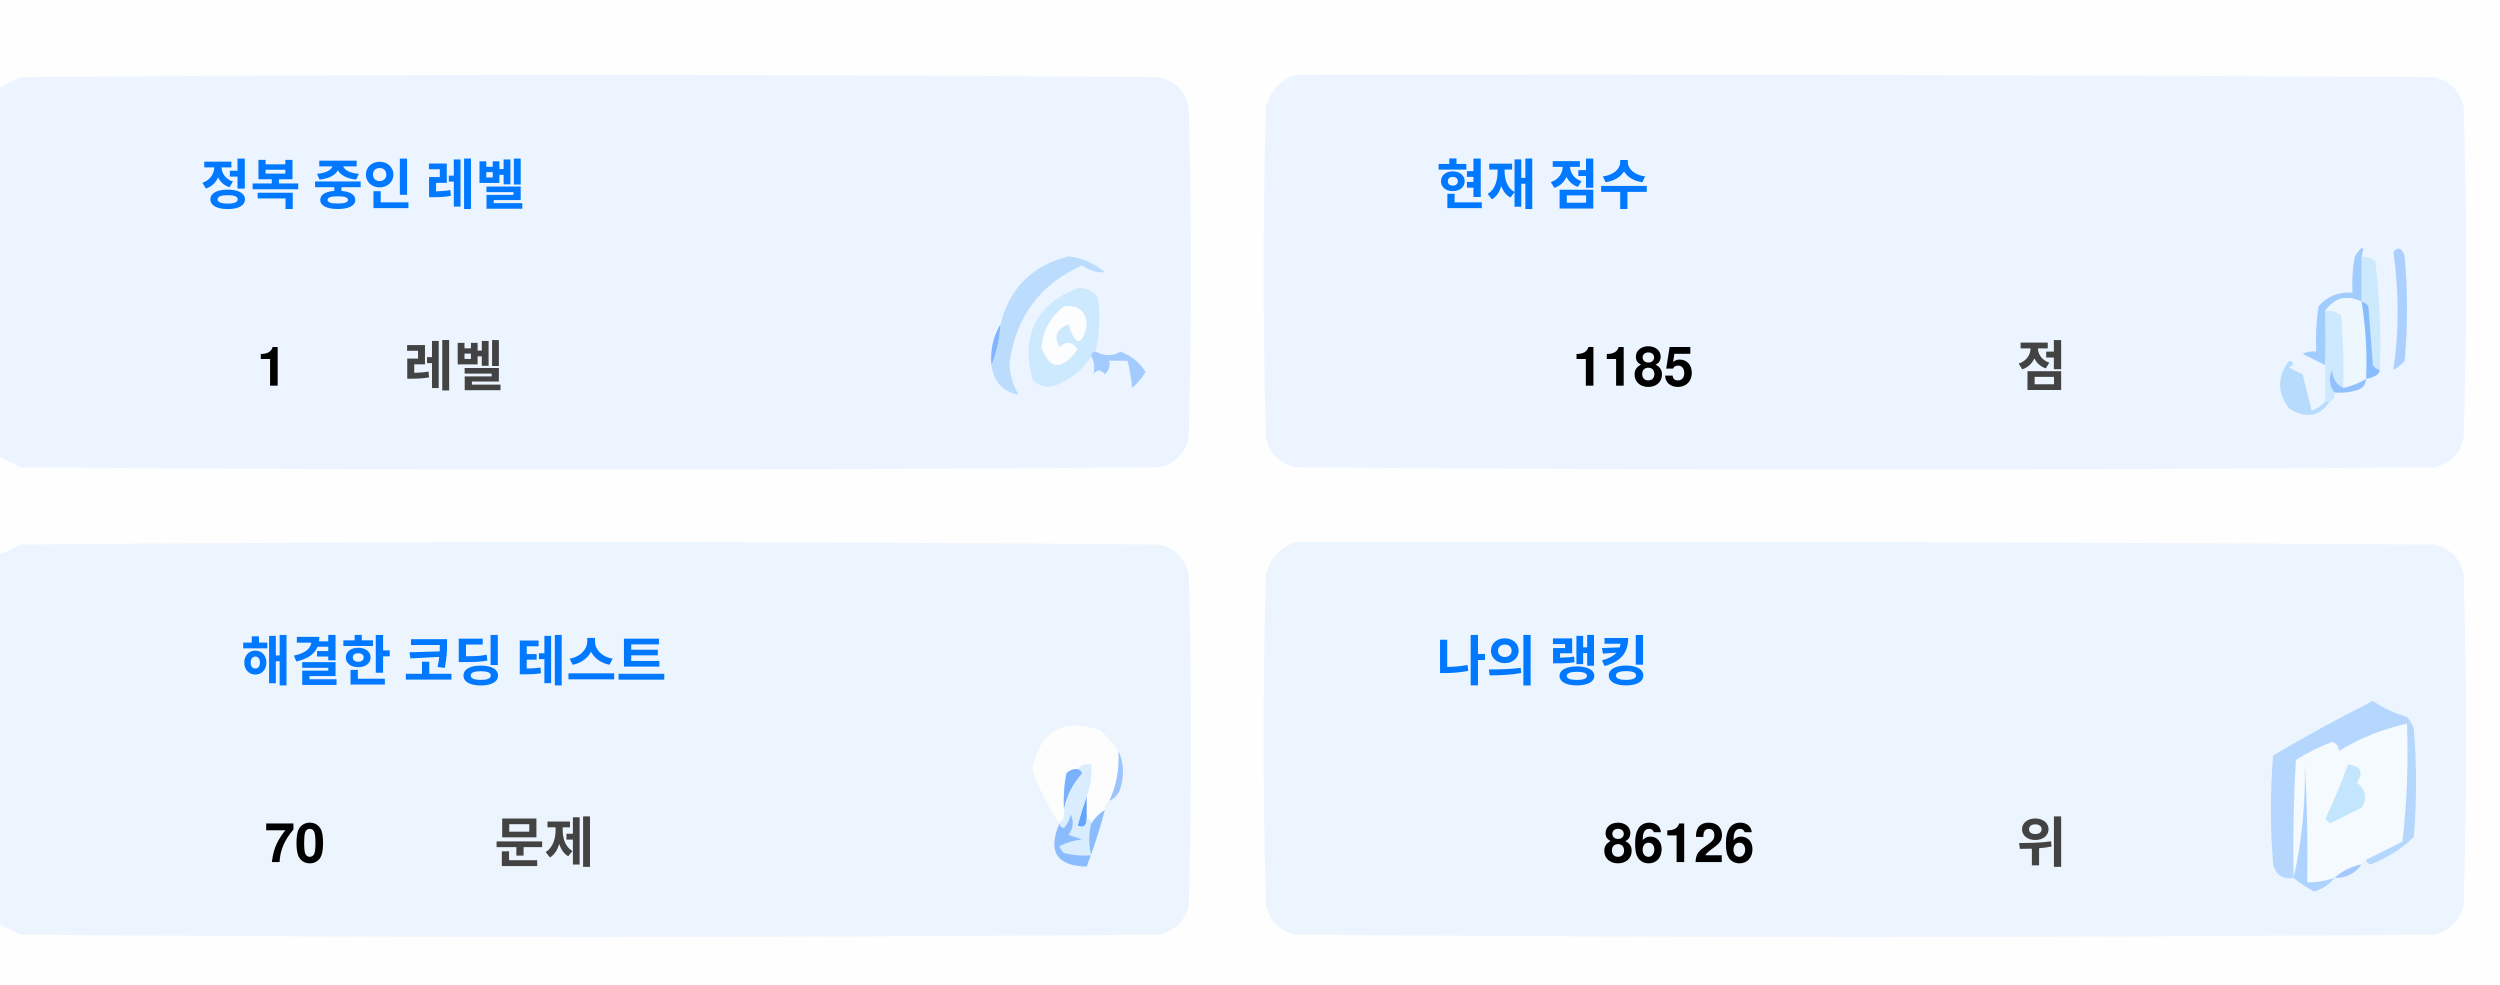
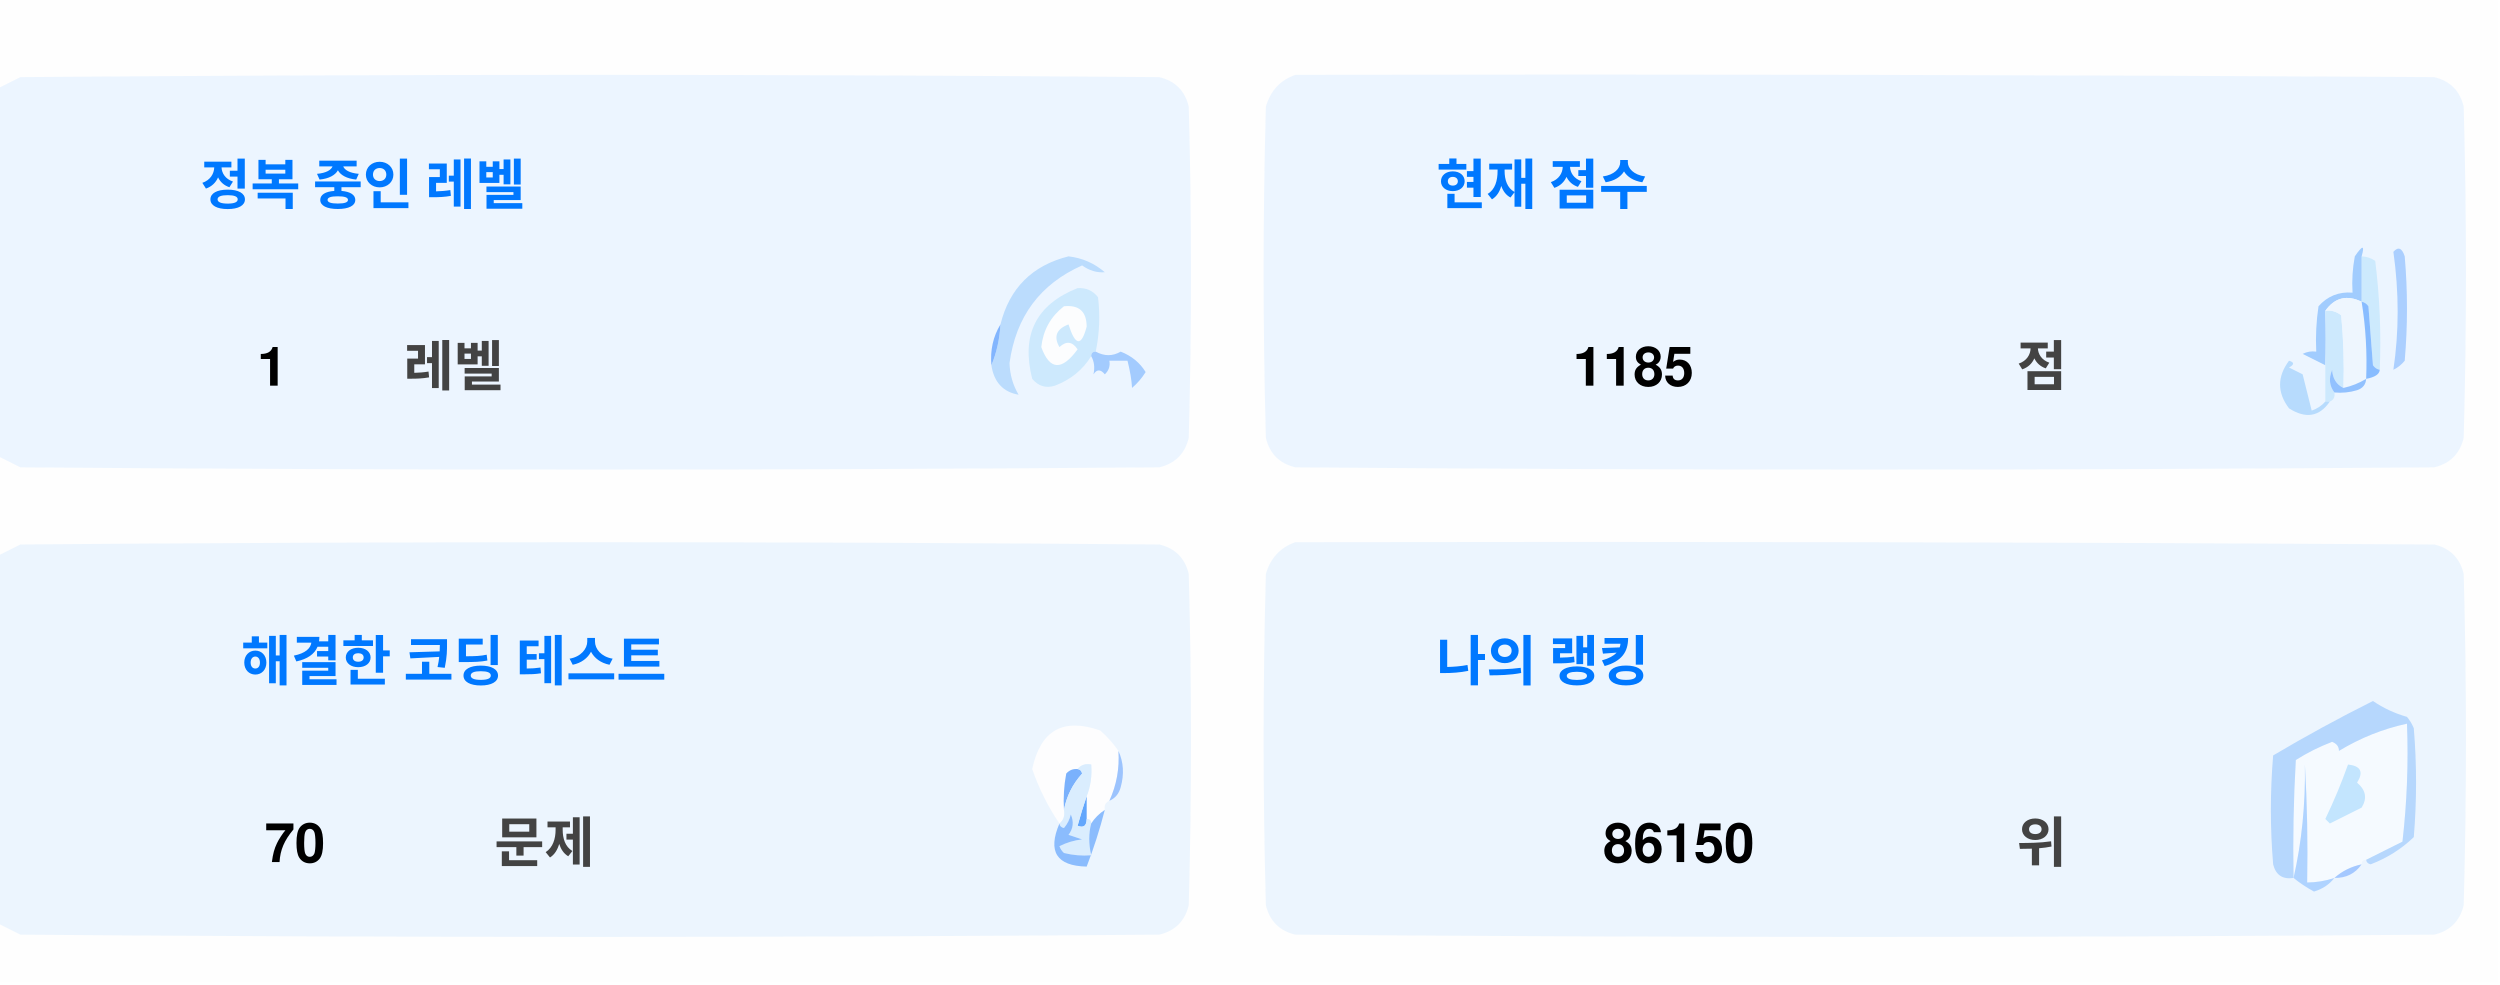
<svg xmlns="http://www.w3.org/2000/svg" version="1.1" width="551px" height="217px" style="shape-rendering:geometricPrecision; text-rendering:geometricPrecision; image-rendering:optimizeQuality; fill-rule:evenodd; clip-rule:evenodd">
  <style>.title {fill: #434343;font-size: 1rem;line-height: 1.5rem;font-weight: bold;font-family: -apple-system, BlinkMacSystemFont, Segoe UI, Helvetica, Arial, sans-serif, Apple Color Emoji, Segoe UI Emoji;}.desc {fill: #434343;font-size: 2.5rem;font-weight: bold;line-height: 1.5rem;font-family: -apple-system, BlinkMacSystemFont, Segoe UI, Helvetica, Arial, sans-serif, Apple Color Emoji, Segoe UI Emoji;}.desc-2 {fill: #434343;font-size: 1rem;font-weight: bold;line-height: 1.5rem;font-family: -apple-system, BlinkMacSystemFont, Segoe UI, Helvetica, Arial, sans-serif, Apple Color Emoji, Segoe UI Emoji;}.text, .desc {animation: twinkling 4s ease-in-out infinite;}@keyframes twinkling {40% { opacity: 1; }50% { opacity: 0.5; }60% { opacity: 1; }70% { opacity: 0.5; }80% { opacity: 1; }}</style>
  <g>
    <path style="opacity:1" fill="#fefefe" d="M -0.5,-0.5 C 183.167,-0.5 366.833,-0.5 550.5,-0.5C 550.5,71.833 550.5,144.167 550.5,216.5C 366.833,216.5 183.167,216.5 -0.5,216.5C -0.5,212.167 -0.5,207.833 -0.5,203.5C 1.14,204.32 2.807,205.153 4.5,206C 88.167,206.667 171.833,206.667 255.5,206C 259,205.167 261.167,203 262,199.5C 262.667,175.167 262.667,150.833 262,126.5C 261.167,123 259,120.833 255.5,120C 171.833,119.333 88.167,119.333 4.5,120C 2.807,120.847 1.14,121.68 -0.5,122.5C -0.5,115.167 -0.5,107.833 -0.5,100.5C 1.14,101.32 2.807,102.153 4.5,103C 88.167,103.667 171.833,103.667 255.5,103C 259,102.167 261.167,100 262,96.5C 262.667,72.167 262.667,47.833 262,23.5C 261.167,20 259,17.833 255.5,17C 171.833,16.333 88.167,16.333 4.5,17C 2.807,17.847 1.14,18.68 -0.5,19.5C -0.5,12.833 -0.5,6.167 -0.5,-0.5 Z" />
  </g>
  <g>
    <path style="opacity:1" fill="#ecf5ff" d="M -0.5,100.5 C -0.5,73.5 -0.5,46.5 -0.5,19.5C 1.14,18.68 2.807,17.847 4.5,17C 88.167,16.333 171.833,16.333 255.5,17C 259,17.833 261.167,20 262,23.5C 262.667,47.833 262.667,72.167 262,96.5C 261.167,100 259,102.167 255.5,103C 171.833,103.667 88.167,103.667 4.5,103C 2.807,102.153 1.14,101.32 -0.5,100.5 Z" />
  </g>
  <g>
    <path style="opacity:1" fill="#ecf5ff" d="M 285.5,16.5 C 369.167,16.333 452.834,16.5 536.5,17C 540,17.833 542.167,20 543,23.5C 543.667,47.833 543.667,72.167 543,96.5C 542.167,100 540,102.167 536.5,103C 452.833,103.667 369.167,103.667 285.5,103C 282,102.167 279.833,100 279,96.5C 278.333,72.167 278.333,47.833 279,23.5C 280.018,19.985 282.185,17.652 285.5,16.5 Z" />
  </g>
  <g>
    <path style="opacity:1" fill="#cdeafd" d="M 520.5,56.5 C 521.583,56.539 522.583,56.873 523.5,57.5C 524.498,65.472 524.831,73.472 524.5,81.5C 523.883,81.389 523.383,81.056 523,80.5C 522.667,76.167 522.333,71.833 522,67.5C 521.617,66.944 521.117,66.611 520.5,66.5C 520.5,63.167 520.5,59.833 520.5,56.5 Z" />
  </g>
  <g>
    <path style="opacity:1" fill="#abcfff" d="M 527.5,55.5 C 528.566,54.308 529.399,54.641 530,56.5C 530.667,64.167 530.667,71.833 530,79.5C 529.311,80.357 528.478,81.023 527.5,81.5C 528.758,73.08 528.758,64.414 527.5,55.5 Z" />
  </g>
  <g>
    <path style="opacity:1" fill="#bbdcfd" d="M 218.5,80.5 C 219.657,77.727 220.324,74.727 220.5,71.5C 222.49,63.51 227.49,58.51 235.5,56.5C 238.528,56.847 241.194,58.014 243.5,60C 241.744,60.141 240.078,59.641 238.5,58.5C 229.247,62.607 223.914,69.773 222.5,80C 222.565,82.526 223.232,84.859 224.5,87C 221.07,86.397 219.07,84.231 218.5,80.5 Z" />
  </g>
  <g>
    <path style="opacity:1" fill="#cde9fd" d="M 241.5,77.5 C 240.833,77.5 240.5,77.833 240.5,78.5C 238.628,81.529 235.961,83.695 232.5,85C 230.536,85.624 228.869,85.124 227.5,83.5C 225.021,73.791 228.354,67.124 237.5,63.5C 239.374,63.39 240.874,64.056 242,65.5C 242.497,69.524 242.331,73.524 241.5,77.5 Z" />
  </g>
  <g>
    <path style="opacity:1" fill="#fcfdfe" d="M 234.5,67.5 C 237.826,67.162 239.493,68.662 239.5,72C 238.334,76.434 237,76.267 235.5,71.5C 232.832,72.515 232.166,74.182 233.5,76.5C 235.017,75.089 236.351,75.256 237.5,77C 234.006,81.771 231.34,81.605 229.5,76.5C 229.904,72.771 231.571,69.771 234.5,67.5 Z" />
  </g>
  <g>
    <path style="opacity:1" fill="#a1ccfe" d="M 520.5,56.5 C 520.5,59.833 520.5,63.167 520.5,66.5C 517.238,64.922 514.572,65.589 512.5,68.5C 512.617,72.81 512.617,76.81 512.5,80.5C 510.86,79.68 509.193,78.847 507.5,78C 508.448,77.517 509.448,77.35 510.5,77.5C 510.335,74.15 510.502,70.817 511,67.5C 512.995,65.253 515.495,64.253 518.5,64.5C 518.336,61.813 518.503,59.146 519,56.5C 520.731,53.969 521.231,53.969 520.5,56.5 Z" />
  </g>
  <g>
    <path style="opacity:1" fill="#cde9fd" d="M 512.5,68.5 C 513.822,68.33 514.989,68.663 516,69.5C 516.499,74.823 516.666,80.156 516.5,85.5C 514.955,84.77 514.122,83.437 514,81.5C 513.22,83.387 513.387,85.054 514.5,86.5C 514.672,87.492 514.338,88.158 513.5,88.5C 513.167,88.5 512.833,88.5 512.5,88.5C 512.5,85.833 512.5,83.167 512.5,80.5C 512.617,76.81 512.617,72.81 512.5,68.5 Z" />
  </g>
  <g>
    <path style="opacity:1" fill="#eef6fe" d="M 520.5,66.5 C 521.407,72.106 521.74,77.773 521.5,83.5C 519.95,84.441 518.284,85.108 516.5,85.5C 516.666,80.156 516.499,74.823 516,69.5C 514.989,68.663 513.822,68.33 512.5,68.5C 514.572,65.589 517.238,64.922 520.5,66.5 Z" />
  </g>
  <g>
    <path style="opacity:1" fill="#88bcff" d="M 520.5,66.5 C 521.117,66.611 521.617,66.944 522,67.5C 522.333,71.833 522.667,76.167 523,80.5C 523.383,81.056 523.883,81.389 524.5,81.5C 524.445,82.469 523.445,83.136 521.5,83.5C 521.74,77.773 521.407,72.106 520.5,66.5 Z" />
  </g>
  <g>
    <path style="opacity:1" fill="#82b5fe" d="M 220.5,71.5 C 220.324,74.727 219.657,77.727 218.5,80.5C 218.215,77.171 218.882,74.171 220.5,71.5 Z" />
  </g>
  <g>
    <path style="opacity:1" fill="#a3cbfe" d="M 240.5,78.5 C 240.5,77.833 240.833,77.5 241.5,77.5C 243.391,78.536 245.224,78.536 247,77.5C 249.391,78.429 251.225,79.929 252.5,82C 251.681,83.319 250.681,84.486 249.5,85.5C 249.409,83.777 249.075,81.777 248.5,79.5C 247.167,79.5 245.833,79.5 244.5,79.5C 244.719,80.675 244.386,81.675 243.5,82.5C 242.575,81.359 241.741,81.359 241,82.5C 241.331,80.981 241.164,79.648 240.5,78.5 Z" />
  </g>
  <g>
    <path style="opacity:1" fill="#b7dbfd" d="M 512.5,88.5 C 512.833,88.5 513.167,88.5 513.5,88.5C 511.199,91.857 508.199,92.357 504.5,90C 501.872,86.535 501.872,83.035 504.5,79.5C 505.696,79.846 505.696,80.346 504.5,81C 505.5,81.5 506.5,82 507.5,82.5C 508.167,85.167 508.833,87.833 509.5,90.5C 510.739,90.058 511.739,89.391 512.5,88.5 Z" />
  </g>
  <g>
    <path style="opacity:1" fill="#92c1fe" d="M 516.5,85.5 C 518.284,85.108 519.95,84.441 521.5,83.5C 521.423,84.75 520.756,85.583 519.5,86C 517.866,86.493 516.199,86.66 514.5,86.5C 513.387,85.054 513.22,83.387 514,81.5C 514.122,83.437 514.955,84.77 516.5,85.5 Z" />
  </g>
  <g>
    <path style="opacity:1" fill="#ecf5fe" d="M -0.5,203.5 C -0.5,176.5 -0.5,149.5 -0.5,122.5C 1.14,121.68 2.807,120.847 4.5,120C 88.167,119.333 171.833,119.333 255.5,120C 259,120.833 261.167,123 262,126.5C 262.667,150.833 262.667,175.167 262,199.5C 261.167,203 259,205.167 255.5,206C 171.833,206.667 88.167,206.667 4.5,206C 2.807,205.153 1.14,204.32 -0.5,203.5 Z" />
  </g>
  <g>
    <path style="opacity:1" fill="#ecf5fe" d="M 285.5,119.5 C 369.167,119.333 452.834,119.5 536.5,120C 540,120.833 542.167,123 543,126.5C 543.667,150.833 543.667,175.167 543,199.5C 542.167,203 540,205.167 536.5,206C 452.833,206.667 369.167,206.667 285.5,206C 282,205.167 279.833,203 279,199.5C 278.333,175.167 278.333,150.833 279,126.5C 280.018,122.985 282.185,120.652 285.5,119.5 Z" />
  </g>
  <g>
    <path style="opacity:1" fill="#fdfdfe" d="M 246.5,165.5 C 246.758,169.367 246.092,173.034 244.5,176.5C 243.662,176.842 243.328,177.508 243.5,178.5C 242.272,179.306 241.272,180.306 240.5,181.5C 240.5,180.833 240.167,180.5 239.5,180.5C 239.5,178.833 239.5,177.167 239.5,175.5C 240.369,173.283 240.702,170.95 240.5,168.5C 239.209,168.263 238.209,168.596 237.5,169.5C 236.504,169.414 235.671,169.748 235,170.5C 234.503,173.146 234.336,175.813 234.5,178.5C 234.737,179.791 234.404,180.791 233.5,181.5C 230.986,177.806 228.986,173.806 227.5,169.5C 229.309,160.957 234.309,158.124 242.5,161C 244.07,162.397 245.404,163.897 246.5,165.5 Z" />
  </g>
  <g>
    <path style="opacity:1" fill="#f5faff" d="M 521.5,189.5 C 520.833,189.5 520.5,189.833 520.5,190.5C 518.181,190.992 516.181,191.992 514.5,193.5C 512.565,194.15 510.565,194.483 508.5,194.5C 508.666,185.827 508.5,177.16 508,168.5C 508.141,177.227 507.308,185.56 505.5,193.5C 505.334,184.827 505.5,176.16 506,167.5C 508.527,165.903 511.194,164.57 514,163.5C 515.011,163.892 515.511,164.559 515.5,165.5C 520.21,162.641 525.21,160.641 530.5,159.5C 530.831,168.192 530.498,176.859 529.5,185.5C 526.807,186.847 524.14,188.18 521.5,189.5 Z" />
  </g>
  <g>
    <path style="opacity:1" fill="#b6d7fd" d="M 521.5,189.5 C 524.14,188.18 526.807,186.847 529.5,185.5C 530.498,176.859 530.831,168.192 530.5,159.5C 525.21,160.641 520.21,162.641 515.5,165.5C 515.511,164.559 515.011,163.892 514,163.5C 511.194,164.57 508.527,165.903 506,167.5C 505.5,176.16 505.334,184.827 505.5,193.5C 503.089,193.863 501.589,192.863 501,190.5C 500.333,182.5 500.333,174.5 501,166.5C 508.173,162.246 515.507,158.246 523,154.5C 525.304,156.068 527.804,157.235 530.5,158C 531.126,158.75 531.626,159.584 532,160.5C 532.667,168.5 532.667,176.5 532,184.5C 529.292,187.111 526.125,189.111 522.5,190.5C 521.893,190.376 521.56,190.043 521.5,189.5 Z" />
  </g>
  <g>
    <path style="opacity:1" fill="#c3e5fe" d="M 517.5,168.5 C 520.317,168.801 520.984,170.134 519.5,172.5C 521.439,174.122 521.772,175.956 520.5,178C 518.167,179.167 515.833,180.333 513.5,181.5C 513.167,181.167 512.833,180.833 512.5,180.5C 514.414,176.515 516.081,172.515 517.5,168.5 Z" />
  </g>
  <g>
    <path style="opacity:1" fill="#7ab1fc" d="M 237.5,169.5 C 238.043,169.56 238.376,169.893 238.5,170.5C 236.395,172.836 235.062,175.503 234.5,178.5C 234.336,175.813 234.503,173.146 235,170.5C 235.671,169.748 236.504,169.414 237.5,169.5 Z" />
  </g>
  <g>
    <path style="opacity:1" fill="#afd3ff" d="M 514.5,193.5 C 513.378,194.947 511.878,195.947 510,196.5C 508.348,195.601 506.848,194.601 505.5,193.5C 507.308,185.56 508.141,177.227 508,168.5C 508.5,177.16 508.666,185.827 508.5,194.5C 510.565,194.483 512.565,194.15 514.5,193.5 Z" />
  </g>
  <g>
    <path style="opacity:1" fill="#9cc3fd" d="M 246.5,165.5 C 247.634,167.966 247.801,170.633 247,173.5C 246.623,174.942 245.79,175.942 244.5,176.5C 246.092,173.034 246.758,169.367 246.5,165.5 Z" />
  </g>
  <g>
    <path style="opacity:1" fill="#62a6fc" d="M 239.5,175.5 C 239.5,177.167 239.5,178.833 239.5,180.5C 239.483,182.028 238.816,182.528 237.5,182C 238.117,179.723 238.784,177.556 239.5,175.5 Z" />
  </g>
  <g>
    <path style="opacity:1" fill="#daedfe" d="M 237.5,169.5 C 238.209,168.596 239.209,168.263 240.5,168.5C 240.702,170.95 240.369,173.283 239.5,175.5C 238.784,177.556 238.117,179.723 237.5,182C 238.816,182.528 239.483,182.028 239.5,180.5C 240.167,180.5 240.5,180.833 240.5,181.5C 239.918,183.669 239.918,186.002 240.5,188.5C 238.473,188.662 236.473,188.495 234.5,188C 234.043,187.586 233.709,187.086 233.5,186.5C 235.078,185.702 236.744,185.202 238.5,185C 237.5,184.667 236.5,184.333 235.5,184C 236.554,182.612 236.72,181.112 236,179.5C 235.751,180.624 235.251,181.624 234.5,182.5C 233.893,182.376 233.56,182.043 233.5,181.5C 234.404,180.791 234.737,179.791 234.5,178.5C 235.062,175.503 236.395,172.836 238.5,170.5C 238.376,169.893 238.043,169.56 237.5,169.5 Z" />
  </g>
  <g>
    <path style="opacity:1" fill="#8bbcfd" d="M 243.5,178.5 C 242.395,182.803 241.062,186.969 239.5,191C 232.857,190.847 230.857,187.68 233.5,181.5C 233.56,182.043 233.893,182.376 234.5,182.5C 235.251,181.624 235.751,180.624 236,179.5C 236.72,181.112 236.554,182.612 235.5,184C 236.5,184.333 237.5,184.667 238.5,185C 236.744,185.202 235.078,185.702 233.5,186.5C 233.709,187.086 234.043,187.586 234.5,188C 236.473,188.495 238.473,188.662 240.5,188.5C 239.918,186.002 239.918,183.669 240.5,181.5C 241.272,180.306 242.272,179.306 243.5,178.5 Z" />
  </g>
  <g>
    <path style="opacity:1" fill="#a4c8ff" d="M 520.5,190.5 C 519.089,192.539 517.089,193.539 514.5,193.5C 516.181,191.992 518.181,190.992 520.5,190.5 Z" />
  </g>
  <text text-anchor="middle" x="80" y="45" class="title" style="fill:#0078ff;" stroke="#none" stroke-width="1">정복 중인 레벨</text>
  <text text-anchor="middle" x="60" y="85" class="desc" style="fill:#000000;" stroke="#none" stroke-width="1">1</text>
  <text text-anchor="middle" x="100" y="85" class="desc-2" style="fill:#434343;" stroke="#none" stroke-width="1">레벨</text>
  <text text-anchor="middle" x="340" y="45" class="title" style="fill:#0078ff;" stroke="#none" stroke-width="1">현재 점수</text>
  <text text-anchor="middle" x="360" y="85" class="desc" style="fill:#000000;" stroke="#none" stroke-width="1">1185</text>
  <text text-anchor="middle" x="450" y="85" class="desc-2" style="fill:#434343;" stroke="#none" stroke-width="1">점</text>
  <text text-anchor="middle" x="100" y="150" class="title" style="fill:#0078ff;" stroke="#none" stroke-width="1">해결한 코딩 테스트</text>
  <text text-anchor="middle" x="65" y="190" class="desc" style="fill:#000000;" stroke="#none" stroke-width="1">70</text>
  <text text-anchor="middle" x="120" y="190" class="desc-2" style="fill:#434343;" stroke="#none" stroke-width="1">문제</text>
  <text text-anchor="middle" x="340" y="150" class="title" style="fill:#0078ff;" stroke="#none" stroke-width="1">나의 랭킹</text>
-   <text text-anchor="middle" x="370" y="190" class="desc" style="fill:#000000;" stroke="#none" stroke-width="1">86126</text>
+   <text text-anchor="middle" x="370" y="190" class="desc" style="fill:#000000;" stroke="#none" stroke-width="1">86150</text>
  <text text-anchor="middle" x="450" y="190" class="desc-2" style="fill:#434343;" stroke="#none" stroke-width="1">위</text>
</svg>
